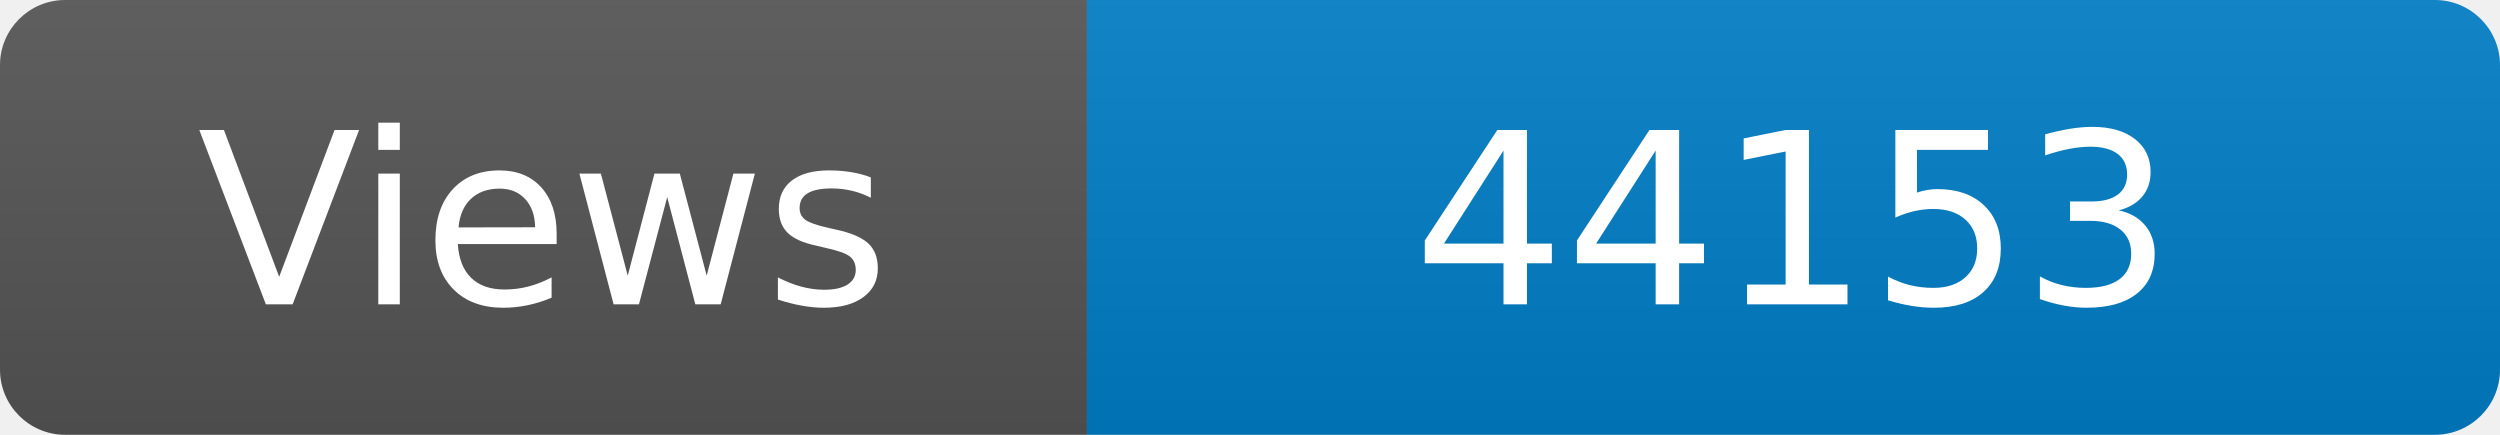
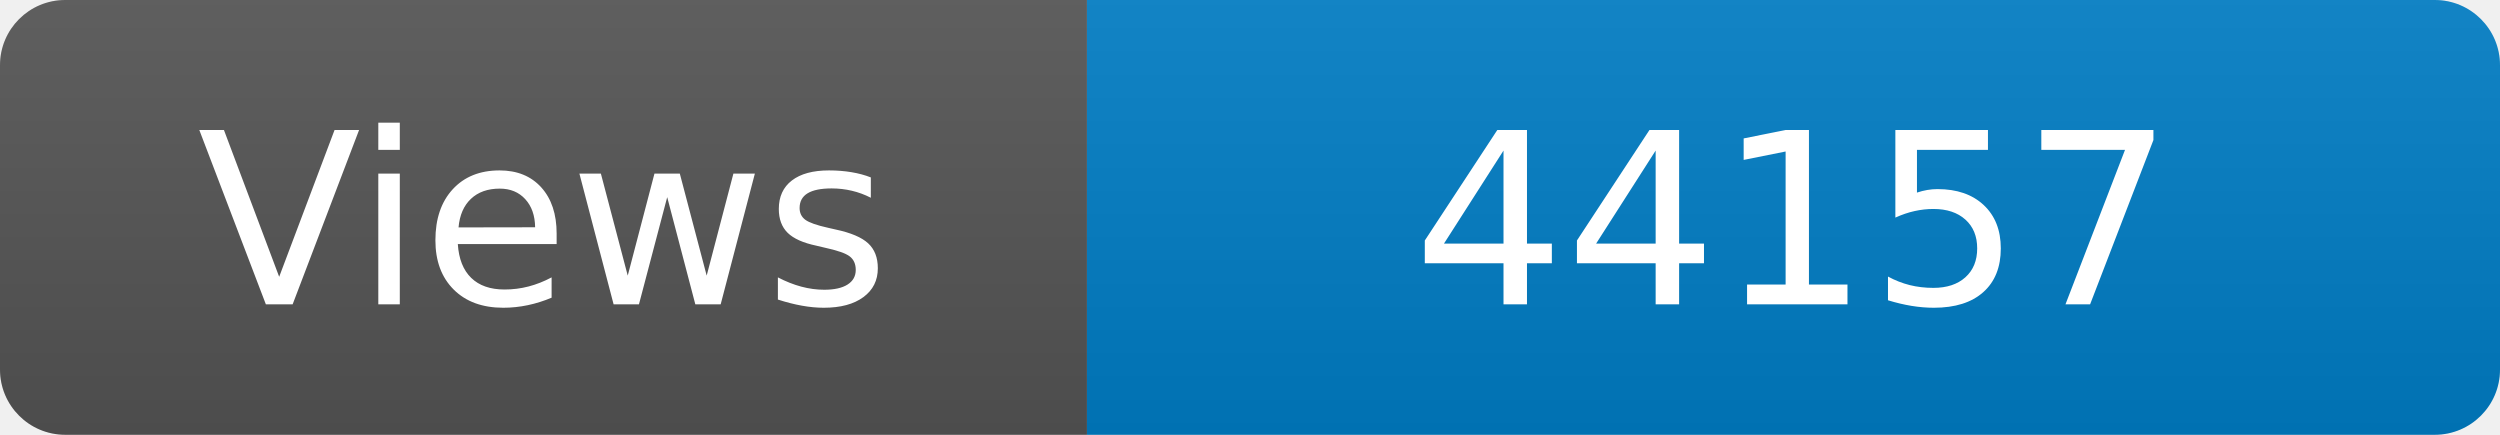
<svg xmlns="http://www.w3.org/2000/svg" width="115" height="20" role="img" aria-label="Maintained?: yes">
  <linearGradient id="s" x2="0" y2="100%">
    <stop offset="0" stop-color="#bbb" stop-opacity=".1" />
    <stop offset="1" stop-opacity=".1" />
  </linearGradient>
  <clipPath id="r">
    <rect width="115" height="20" rx="3" fill="#fff" />
  </clipPath>
  <g clip-path="url(#r)">
    <rect width="50" height="20" fill="#555" />
    <rect x="50" width="160" height="20" fill="#007ec6" />
    <rect width="115" height="20" fill="url(#s)" />
  </g>
  <g fill="#fff" text-anchor="middle" font-family="Verdana,Geneva,DejaVu Sans,sans-serif" font-size="110">
    <text x="250" y="140" transform="scale(.1)" fill="#fff">Views</text>
-     <text x="825" y="140" transform="scale(.1)" fill="#fff">44153</text>
+     <text x="825" y="140" transform="scale(.1)" fill="#fff">44157</text>
  </g>
</svg>
